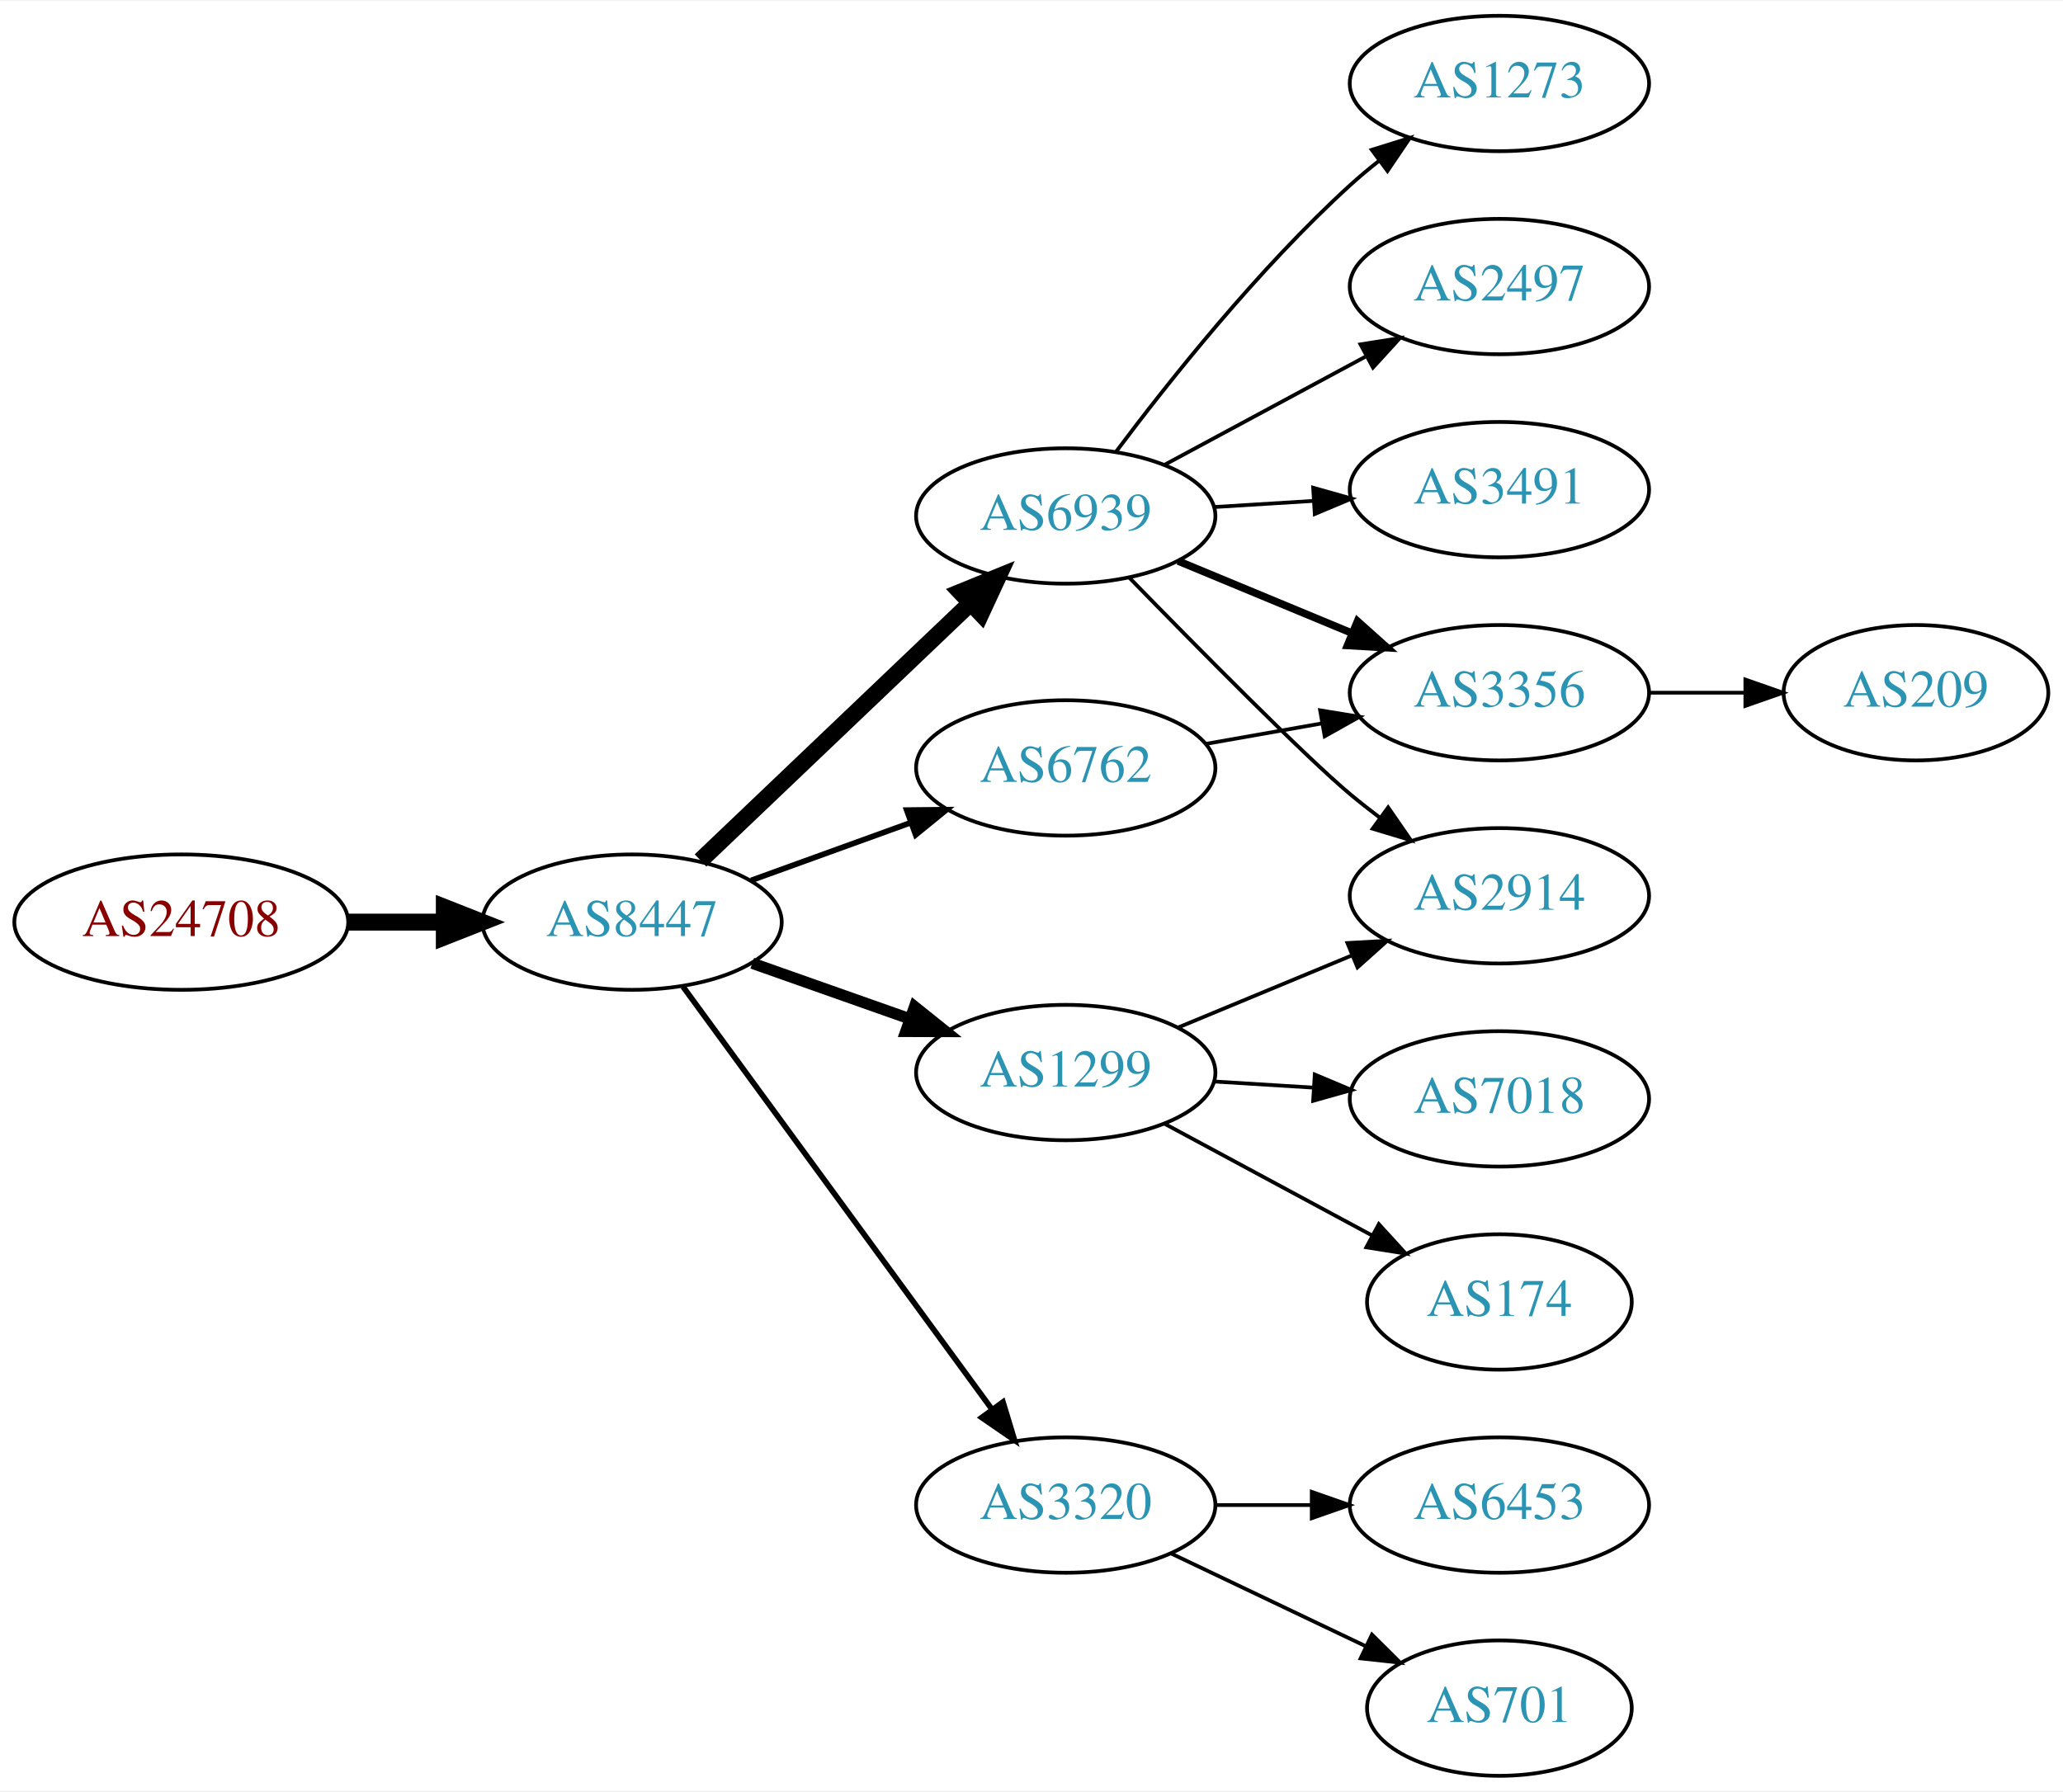
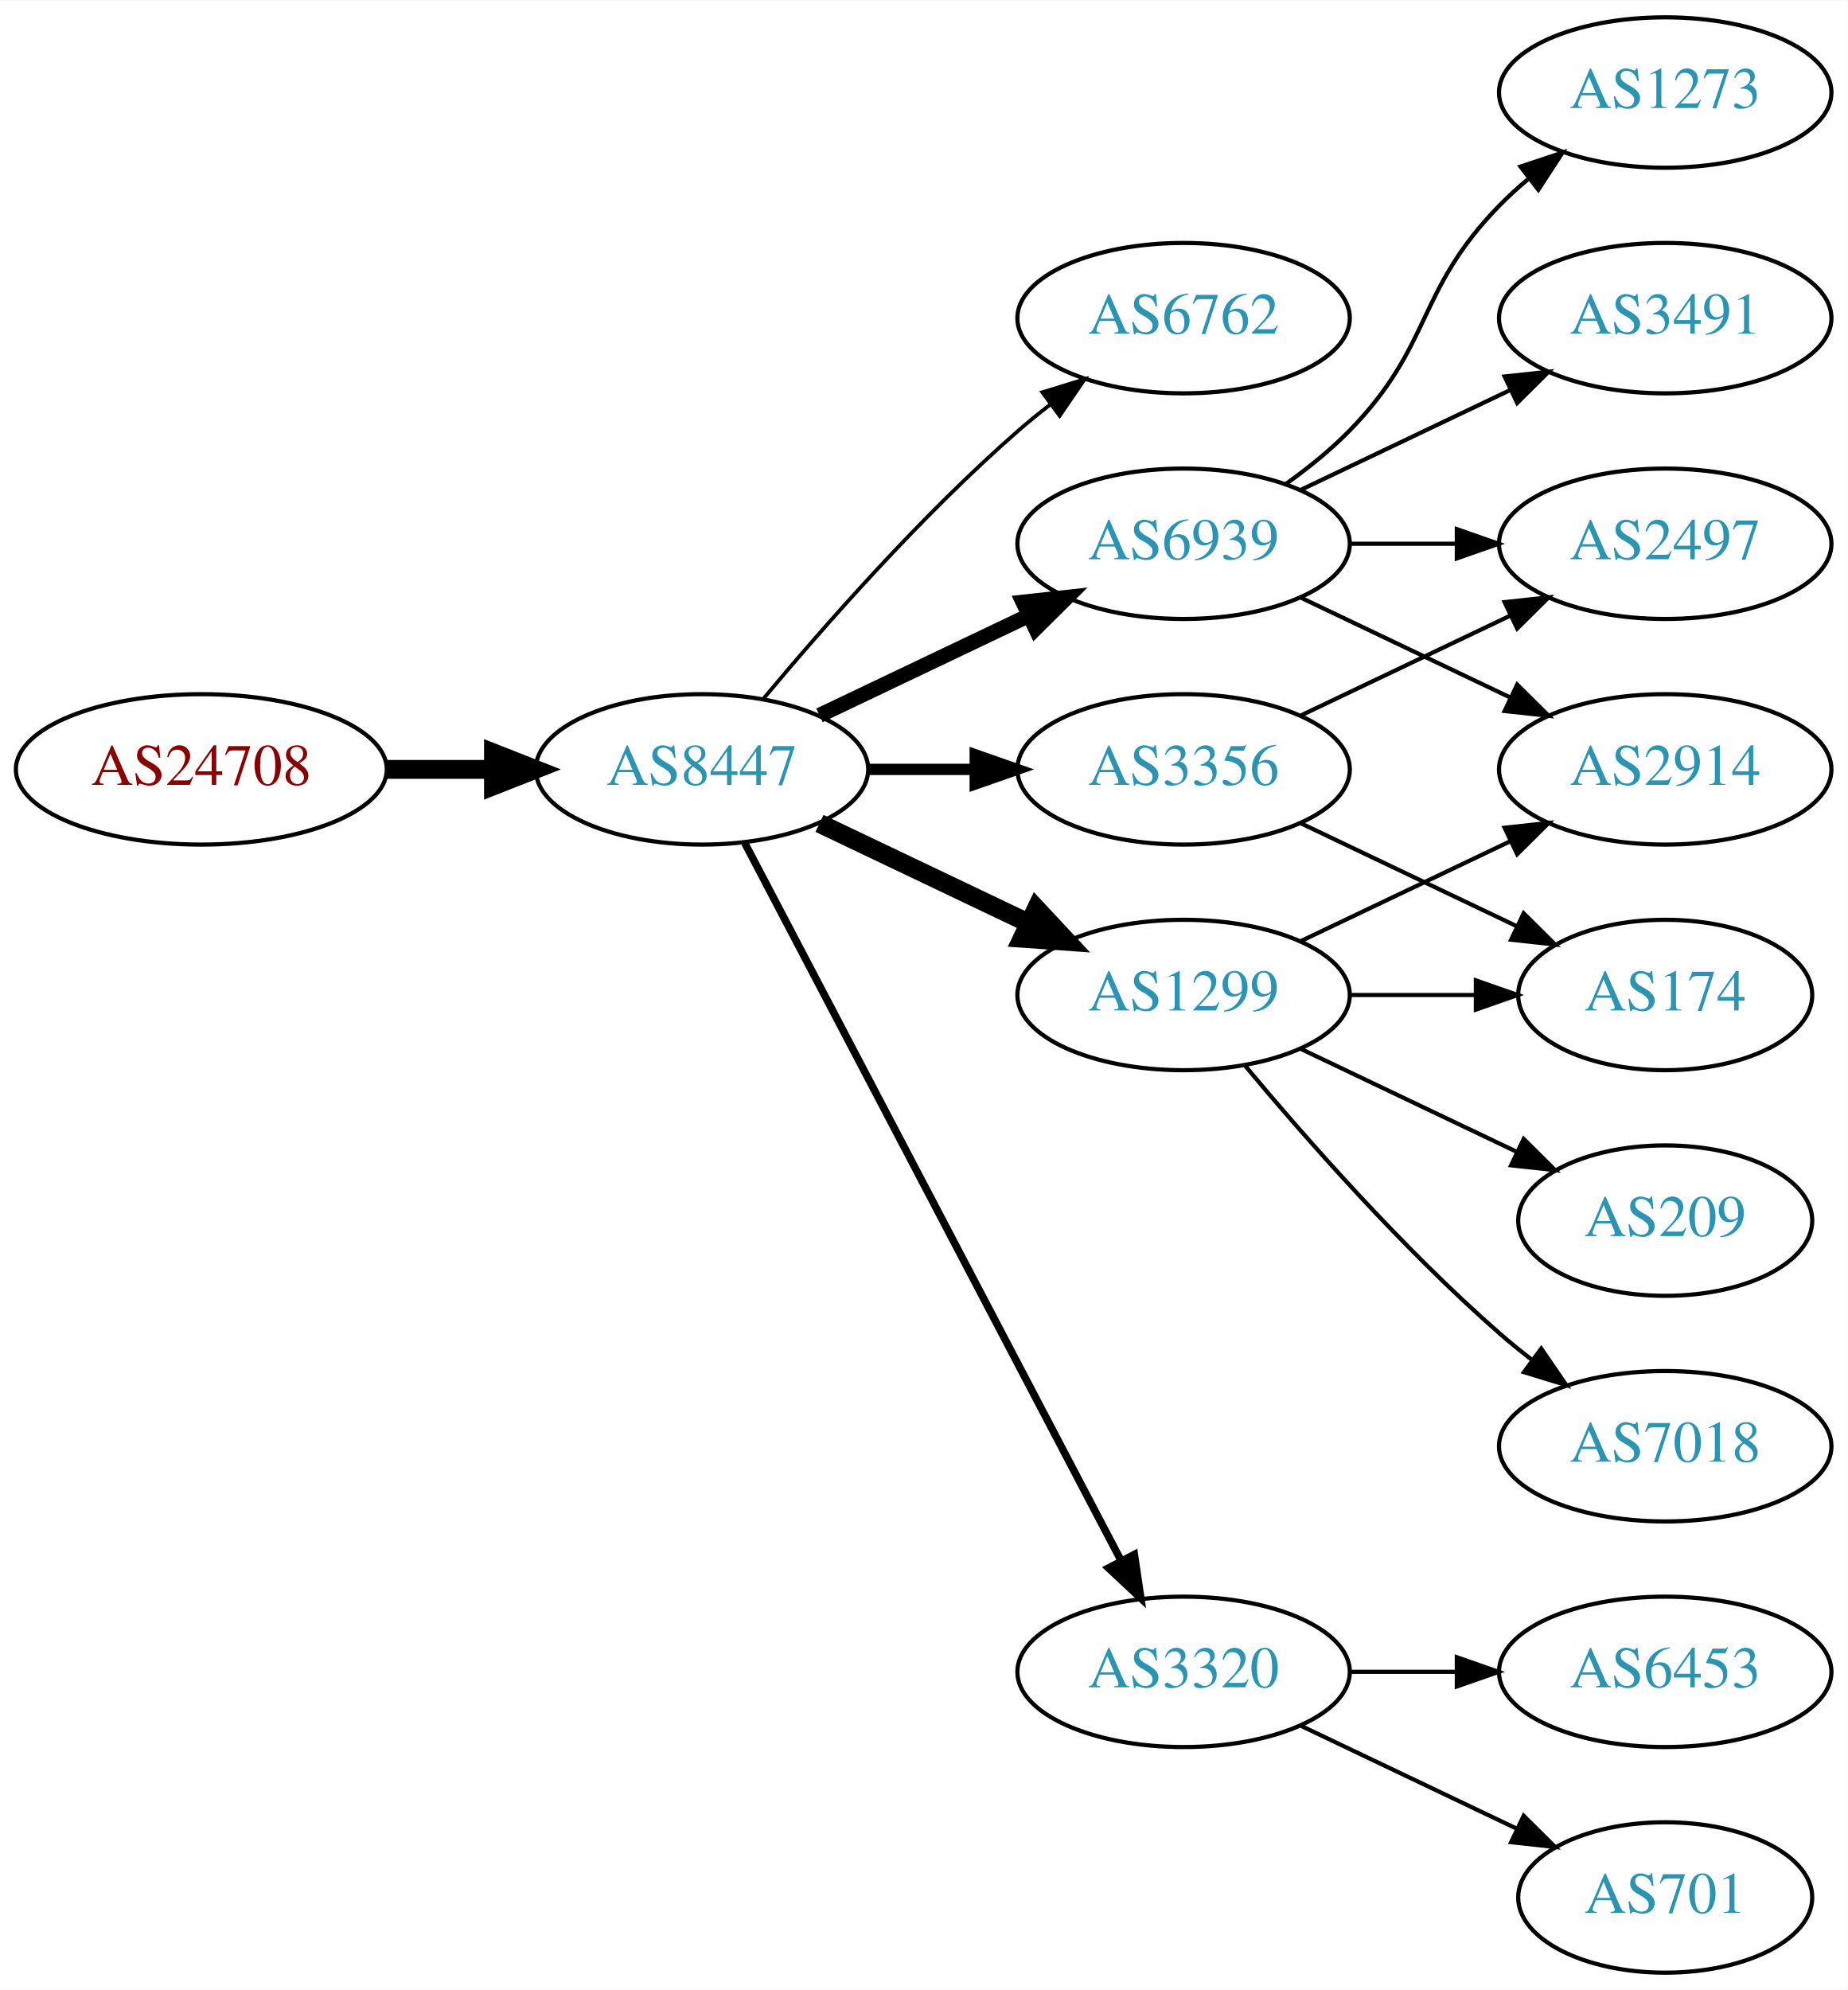
- <svg xmlns="http://www.w3.org/2000/svg" xmlns:xlink="http://www.w3.org/1999/xlink" width="548pt" height="476pt" viewBox="0.00 0.00 548.46 476.00">
+ <svg xmlns="http://www.w3.org/2000/svg" xmlns:xlink="http://www.w3.org/1999/xlink" width="442pt" height="476pt" viewBox="0.00 0.00 442.27 476.00">
  <g id="graph0" class="graph" transform="scale(1 1) rotate(0) translate(4 472)">
-     <polygon fill="white" stroke="none" points="-4,4 -4,-472 544.465,-472 544.465,4 -4,4" />
+     <polygon fill="white" stroke="none" points="-4,4 -4,-472 438.271,-472 438.271,4 -4,4" />
    <g id="node1" class="node">
      <g id="a_node1">
        <a xlink:href="/asn/24708" xlink:title="AS24708 ~ GRZ IT Center GmbH [AT]">
-           <ellipse fill="#ffffff" stroke="black" cx="44.196" cy="-227" rx="44.393" ry="18" />
-           <text text-anchor="middle" x="44.196" y="-223.3" font-family="Times,serif" font-size="14.00" fill="#880000">AS24708</text>
+           <ellipse fill="#ffffff" stroke="black" cx="44.196" cy="-288" rx="44.393" ry="18" />
+           <text text-anchor="middle" x="44.196" y="-284.3" font-family="Times,serif" font-size="14.00" fill="#880000">AS24708</text>
        </a>
      </g>
    </g>
    <g id="node2" class="node">
      <g id="a_node2">
        <a xlink:href="/asn/8447" xlink:title="AS8447 ~ A1 Telekom Austria AG [AT]">
-           <ellipse fill="#ffffff" stroke="black" cx="164.039" cy="-227" rx="39.794" ry="18" />
-           <text text-anchor="middle" x="164.039" y="-223.3" font-family="Times,serif" font-size="14.00" fill="#2c94b3">AS8447</text>
+           <ellipse fill="#ffffff" stroke="black" cx="164.039" cy="-288" rx="39.794" ry="18" />
+           <text text-anchor="middle" x="164.039" y="-284.3" font-family="Times,serif" font-size="14.00" fill="#2c94b3">AS8447</text>
        </a>
      </g>
    </g>
    <g id="edge1" class="edge">
-       <path fill="none" stroke="black" stroke-width="4.5" d="M88.407,-227C96.72,-227 105.482,-227 113.965,-227" />
-       <polygon fill="black" stroke="black" stroke-width="4.5" points="114.123,-230.938 124.123,-227 114.123,-223.063 114.123,-230.938" />
+       <path fill="none" stroke="black" stroke-width="4.5" d="M88.407,-288C96.72,-288 105.482,-288 113.965,-288" />
+       <polygon fill="black" stroke="black" stroke-width="4.5" points="114.123,-291.938 124.123,-288 114.123,-284.063 114.123,-291.938" />
    </g>
    <g id="node3" class="node">
      <g id="a_node3">
-         <a xlink:href="/asn/1299" xlink:title="AS1299 ~ Telia Carrier [EU]">
-           <ellipse fill="#ffffff" stroke="black" cx="279.332" cy="-187" rx="39.794" ry="18" />
-           <text text-anchor="middle" x="279.332" y="-183.3" font-family="Times,serif" font-size="14.00" fill="#2c94b3">AS1299</text>
+         <a xlink:href="/asn/6762" xlink:title="AS6762 ~ TELECOM ITALIA SPARKLE S.p.A. [IT]">
+           <ellipse fill="#ffffff" stroke="black" cx="279.332" cy="-396" rx="39.794" ry="18" />
+           <text text-anchor="middle" x="279.332" y="-392.3" font-family="Times,serif" font-size="14.00" fill="#2c94b3">AS6762</text>
        </a>
      </g>
    </g>
    <g id="edge2" class="edge">
-       <path fill="none" stroke="black" stroke-width="3" d="M195.996,-216.07C208.86,-211.528 223.966,-206.195 237.702,-201.345" />
-       <polygon fill="black" stroke="black" stroke-width="3" points="239.147,-204.547 247.411,-197.917 236.816,-197.946 239.147,-204.547" />
+       <path fill="none" stroke="black" stroke-width="0.9" d="M178.669,-304.817C192.951,-321.929 216.498,-348.745 239.685,-369 242.151,-371.154 244.789,-373.294 247.487,-375.372" />
+       <polygon fill="black" stroke="black" stroke-width="0.9" points="245.512,-378.264 255.641,-381.37 249.66,-372.625 245.512,-378.264" />
    </g>
    <g id="node4" class="node">
      <g id="a_node4">
+         <a xlink:href="/asn/1299" xlink:title="AS1299 ~ Telia Carrier [EU]">
+           <ellipse fill="#ffffff" stroke="black" cx="279.332" cy="-234" rx="39.794" ry="18" />
+           <text text-anchor="middle" x="279.332" y="-230.3" font-family="Times,serif" font-size="14.00" fill="#2c94b3">AS1299</text>
+         </a>
+       </g>
+     </g>
+     <g id="edge3" class="edge">
+       <path fill="none" stroke="black" stroke-width="4.5" d="M192.175,-275.066C207.169,-267.919 225.99,-258.948 242.213,-251.215" />
+       <polygon fill="black" stroke="black" stroke-width="4.5" points="244.084,-254.686 251.417,-246.829 240.695,-247.577 244.084,-254.686" />
+     </g>
+     <g id="node5" class="node">
+       <g id="a_node5">
+         <a xlink:href="/asn/6939" xlink:title="AS6939 ~ Hurricane Electric LLC [US]">
+           <ellipse fill="#ffffff" stroke="black" cx="279.332" cy="-342" rx="39.794" ry="18" />
+           <text text-anchor="middle" x="279.332" y="-338.3" font-family="Times,serif" font-size="14.00" fill="#2c94b3">AS6939</text>
+         </a>
+       </g>
+     </g>
+     <g id="edge4" class="edge">
+       <path fill="none" stroke="black" stroke-width="3.6" d="M192.175,-300.934C207.169,-308.081 225.99,-317.052 242.213,-324.785" />
+       <polygon fill="black" stroke="black" stroke-width="3.6" points="240.884,-328.028 251.417,-329.171 243.895,-321.709 240.884,-328.028" />
+     </g>
+     <g id="node6" class="node">
+       <g id="a_node6">
        <a xlink:href="/asn/3320" xlink:title="AS3320 ~ DTAG [DE]">
          <ellipse fill="#ffffff" stroke="black" cx="279.332" cy="-72" rx="39.794" ry="18" />
          <text text-anchor="middle" x="279.332" y="-68.3" font-family="Times,serif" font-size="14.00" fill="#2c94b3">AS3320</text>
        </a>
      </g>
    </g>
-     <g id="edge3" class="edge">
-       <path fill="none" stroke="black" stroke-width="1.5" d="M177.596,-209.82C197.502,-182.586 236.416,-129.346 259.619,-97.601" />
-       <polygon fill="black" stroke="black" stroke-width="1.5" points="262.643,-99.396 265.718,-89.257 256.991,-95.265 262.643,-99.396" />
-     </g>
-     <g id="node5" class="node">
-       <g id="a_node5">
-         <a xlink:href="/asn/6939" xlink:title="AS6939 ~ Hurricane Electric LLC [US]">
-           <ellipse fill="#ffffff" stroke="black" cx="279.332" cy="-335" rx="39.794" ry="18" />
-           <text text-anchor="middle" x="279.332" y="-331.3" font-family="Times,serif" font-size="14.00" fill="#2c94b3">AS6939</text>
-         </a>
-       </g>
-     </g>
-     <g id="edge4" class="edge">
-       <path fill="none" stroke="black" stroke-width="4.5" d="M182.245,-243.403C201.321,-261.587 232.241,-291.063 253.838,-311.651" />
-       <polygon fill="black" stroke="black" stroke-width="4.5" points="251.379,-314.747 261.334,-318.797 256.813,-309.047 251.379,-314.747" />
-     </g>
-     <g id="node6" class="node">
-       <g id="a_node6">
-         <a xlink:href="/asn/6762" xlink:title="AS6762 ~ TELECOM ITALIA SPARKLE S.p.A. [IT]">
-           <ellipse fill="#ffffff" stroke="black" cx="279.332" cy="-268" rx="39.794" ry="18" />
-           <text text-anchor="middle" x="279.332" y="-264.3" font-family="Times,serif" font-size="14.00" fill="#2c94b3">AS6762</text>
-         </a>
-       </g>
-     </g>
    <g id="edge5" class="edge">
-       <path fill="none" stroke="black" stroke-width="1.5" d="M195.697,-238.095C208.67,-242.79 223.963,-248.324 237.844,-253.348" />
-       <polygon fill="black" stroke="black" stroke-width="1.5" points="237.054,-256.784 247.648,-256.896 239.436,-250.202 237.054,-256.784" />
+       <path fill="none" stroke="black" stroke-width="1.8" d="M174.31,-270.324C194.151,-232.495 240.829,-143.501 264.316,-98.722" />
+       <polygon fill="black" stroke="black" stroke-width="1.8" points="267.546,-100.099 269.091,-89.618 261.347,-96.848 267.546,-100.099" />
    </g>
    <g id="node7" class="node">
      <g id="a_node7">
-         <a xlink:href="/asn/2914" xlink:title="AS2914 ~ NTT America, Inc. [US]">
-           <ellipse fill="#ffffff" stroke="black" cx="394.625" cy="-234" rx="39.794" ry="18" />
-           <text text-anchor="middle" x="394.625" y="-230.3" font-family="Times,serif" font-size="14.00" fill="#2c94b3">AS2914</text>
+         <a xlink:href="/asn/3356" xlink:title="AS3356 ~ Level 3 Parent, LLC [US]">
+           <ellipse fill="#ffffff" stroke="black" cx="279.332" cy="-288" rx="39.794" ry="18" />
+           <text text-anchor="middle" x="279.332" y="-284.3" font-family="Times,serif" font-size="14.00" fill="#2c94b3">AS3356</text>
        </a>
      </g>
    </g>
    <g id="edge6" class="edge">
-       <path fill="none" stroke="black" d="M309.213,-198.982C323.196,-204.782 340.177,-211.827 355.231,-218.072" />
-       <polygon fill="black" stroke="black" points="354.218,-221.441 364.796,-222.04 356.9,-214.975 354.218,-221.441" />
+       <path fill="none" stroke="black" stroke-width="2.7" d="M203.711,-288C211.914,-288 220.678,-288 229.21,-288" />
+       <polygon fill="black" stroke="black" stroke-width="2.7" points="229.449,-291.5 239.449,-288 229.449,-284.5 229.449,-291.5" />
    </g>
    <g id="node8" class="node">
      <g id="a_node8">
+         <a xlink:href="/asn/2914" xlink:title="AS2914 ~ NTT America, Inc. [US]">
+           <ellipse fill="#ffffff" stroke="black" cx="394.625" cy="-288" rx="39.794" ry="18" />
+           <text text-anchor="middle" x="394.625" y="-284.3" font-family="Times,serif" font-size="14.00" fill="#2c94b3">AS2914</text>
+         </a>
+       </g>
+     </g>
+     <g id="edge13" class="edge">
+       <path fill="none" stroke="black" d="M307.468,-246.934C322.462,-254.081 341.283,-263.052 357.506,-270.785" />
+       <polygon fill="black" stroke="black" points="356.177,-274.028 366.71,-275.171 359.188,-267.709 356.177,-274.028" />
+     </g>
+     <g id="node12" class="node">
+       <g id="a_node12">
+         <a xlink:href="/asn/7018" xlink:title="AS7018 ~ AT&amp;T Services, Inc. [US]">
+           <ellipse fill="#ffffff" stroke="black" cx="394.625" cy="-126" rx="39.794" ry="18" />
+           <text text-anchor="middle" x="394.625" y="-122.3" font-family="Times,serif" font-size="14.00" fill="#2c94b3">AS7018</text>
+         </a>
+       </g>
+     </g>
+     <g id="edge11" class="edge">
+       <path fill="none" stroke="black" d="M293.962,-217.183C308.244,-200.071 331.791,-173.255 354.978,-153 357.444,-150.846 360.082,-148.706 362.78,-146.628" />
+       <polygon fill="black" stroke="black" points="364.953,-149.375 370.934,-140.63 360.805,-143.736 364.953,-149.375" />
+     </g>
+     <g id="node13" class="node">
+       <g id="a_node13">
        <a xlink:href="/asn/174" xlink:title="AS174 ~ Cogent Communications [US]">
-           <ellipse fill="#ffffff" stroke="black" cx="394.625" cy="-126" rx="35.194" ry="18" />
-           <text text-anchor="middle" x="394.625" y="-122.3" font-family="Times,serif" font-size="14.00" fill="#2c94b3">AS174</text>
-         </a>
-       </g>
+           <ellipse fill="#ffffff" stroke="black" cx="394.625" cy="-234" rx="35.194" ry="18" />
+           <text text-anchor="middle" x="394.625" y="-230.3" font-family="Times,serif" font-size="14.00" fill="#2c94b3">AS174</text>
+         </a>
+       </g>
+     </g>
+     <g id="edge12" class="edge">
+       <path fill="none" stroke="black" d="M319.004,-234C328.709,-234 339.2,-234 349.163,-234" />
+       <polygon fill="black" stroke="black" points="349.299,-237.5 359.299,-234 349.299,-230.5 349.299,-237.5" />
+     </g>
+     <g id="node14" class="node">
+       <g id="a_node14">
+         <a xlink:href="/asn/209" xlink:title="AS209 ~ CenturyLink Communications, LLC [US]">
+           <ellipse fill="#ffffff" stroke="black" cx="394.625" cy="-180" rx="35.194" ry="18" />
+           <text text-anchor="middle" x="394.625" y="-176.3" font-family="Times,serif" font-size="14.00" fill="#2c94b3">AS209</text>
+         </a>
+       </g>
+     </g>
+     <g id="edge14" class="edge">
+       <path fill="none" stroke="black" d="M307.468,-221.066C322.9,-213.71 342.385,-204.423 358.92,-196.541" />
+       <polygon fill="black" stroke="black" points="360.741,-199.551 368.262,-192.089 357.729,-193.232 360.741,-199.551" />
    </g>
    <g id="edge7" class="edge">
-       <path fill="none" stroke="black" d="M305.475,-173.462C321.796,-164.675 343.232,-153.133 360.879,-143.631" />
-       <polygon fill="black" stroke="black" points="362.569,-146.696 369.715,-138.874 359.251,-140.533 362.569,-146.696" />
+       <path fill="none" stroke="black" d="M307.468,-329.066C322.462,-321.919 341.283,-312.948 357.506,-305.215" />
+       <polygon fill="black" stroke="black" points="359.188,-308.291 366.71,-300.829 356.177,-301.972 359.188,-308.291" />
    </g>
    <g id="node9" class="node">
      <g id="a_node9">
-         <a xlink:href="/asn/7018" xlink:title="AS7018 ~ AT&amp;T Services, Inc. [US]">
-           <ellipse fill="#ffffff" stroke="black" cx="394.625" cy="-180" rx="39.794" ry="18" />
-           <text text-anchor="middle" x="394.625" y="-176.3" font-family="Times,serif" font-size="14.00" fill="#2c94b3">AS7018</text>
+         <a xlink:href="/asn/3491" xlink:title="AS3491 ~ PCCW Global, Inc. [US]">
+           <ellipse fill="#ffffff" stroke="black" cx="394.625" cy="-396" rx="39.794" ry="18" />
+           <text text-anchor="middle" x="394.625" y="-392.3" font-family="Times,serif" font-size="14.00" fill="#2c94b3">AS3491</text>
        </a>
      </g>
    </g>
    <g id="edge8" class="edge">
-       <path fill="none" stroke="black" d="M318.687,-184.63C327.177,-184.106 336.281,-183.543 345.115,-182.997" />
-       <polygon fill="black" stroke="black" points="345.543,-186.478 355.308,-182.367 345.111,-179.491 345.543,-186.478" />
+       <path fill="none" stroke="black" d="M307.468,-354.934C322.462,-362.081 341.283,-371.052 357.506,-378.785" />
+       <polygon fill="black" stroke="black" points="356.177,-382.028 366.71,-383.171 359.188,-375.709 356.177,-382.028" />
    </g>
    <g id="node10" class="node">
      <g id="a_node10">
+         <a xlink:href="/asn/2497" xlink:title="AS2497 ~ Internet Initiative Japan Inc. [JP]">
+           <ellipse fill="#ffffff" stroke="black" cx="394.625" cy="-342" rx="39.794" ry="18" />
+           <text text-anchor="middle" x="394.625" y="-338.3" font-family="Times,serif" font-size="14.00" fill="#2c94b3">AS2497</text>
+         </a>
+       </g>
+     </g>
+     <g id="edge9" class="edge">
+       <path fill="none" stroke="black" d="M319.004,-342C327.207,-342 335.971,-342 344.503,-342" />
+       <polygon fill="black" stroke="black" points="344.742,-345.5 354.742,-342 344.742,-338.5 344.742,-345.5" />
+     </g>
+     <g id="node11" class="node">
+       <g id="a_node11">
+         <a xlink:href="/asn/1273" xlink:title="AS1273 ~ Vodafone Group PLC [EU]">
+           <ellipse fill="#ffffff" stroke="black" cx="394.625" cy="-450" rx="39.794" ry="18" />
+           <text text-anchor="middle" x="394.625" y="-446.3" font-family="Times,serif" font-size="14.00" fill="#2c94b3">AS1273</text>
+         </a>
+       </g>
+     </g>
+     <g id="edge10" class="edge">
+       <path fill="none" stroke="black" d="M303.926,-356.389C309.182,-360.148 314.513,-364.437 318.978,-369 339.151,-389.617 334.806,-402.383 354.978,-423 357.071,-425.139 359.354,-427.218 361.731,-429.21" />
+       <polygon fill="black" stroke="black" points="359.974,-432.275 370.031,-435.611 364.249,-426.732 359.974,-432.275" />
+     </g>
+     <g id="node15" class="node">
+       <g id="a_node15">
        <a xlink:href="/asn/701" xlink:title="AS701 ~ UUNET [US]">
          <ellipse fill="#ffffff" stroke="black" cx="394.625" cy="-18" rx="35.194" ry="18" />
          <text text-anchor="middle" x="394.625" y="-14.3" font-family="Times,serif" font-size="14.00" fill="#2c94b3">AS701</text>
        </a>
      </g>
    </g>
-     <g id="edge9" class="edge">
+     <g id="edge15" class="edge">
      <path fill="none" stroke="black" d="M307.468,-59.066C322.9,-51.71 342.385,-42.423 358.92,-34.541" />
      <polygon fill="black" stroke="black" points="360.741,-37.551 368.262,-30.089 357.729,-31.232 360.741,-37.551" />
    </g>
-     <g id="node11" class="node">
-       <g id="a_node11">
+     <g id="node16" class="node">
+       <g id="a_node16">
        <a xlink:href="/asn/6453" xlink:title="AS6453 ~ TATA COMMUNICATIONS (AMERICA) INC [US]">
          <ellipse fill="#ffffff" stroke="black" cx="394.625" cy="-72" rx="39.794" ry="18" />
          <text text-anchor="middle" x="394.625" y="-68.3" font-family="Times,serif" font-size="14.00" fill="#2c94b3">AS6453</text>
        </a>
      </g>
    </g>
-     <g id="edge10" class="edge">
+     <g id="edge16" class="edge">
      <path fill="none" stroke="black" d="M319.004,-72C327.207,-72 335.971,-72 344.503,-72" />
      <polygon fill="black" stroke="black" points="344.742,-75.5 354.742,-72 344.742,-68.5 344.742,-75.5" />
    </g>
-     <g id="edge14" class="edge">
-       <path fill="none" stroke="black" d="M296.234,-318.592C314.4,-299.965 343.139,-270.88 354.978,-261 357.492,-258.902 360.163,-256.801 362.882,-254.748" />
-       <polygon fill="black" stroke="black" points="365.044,-257.504 371.07,-248.789 360.925,-251.844 365.044,-257.504" />
-     </g>
-     <g id="node12" class="node">
-       <g id="a_node12">
-         <a xlink:href="/asn/1273" xlink:title="AS1273 ~ Vodafone Group PLC [EU]">
-           <ellipse fill="#ffffff" stroke="black" cx="394.625" cy="-450" rx="39.794" ry="18" />
-           <text text-anchor="middle" x="394.625" y="-446.3" font-family="Times,serif" font-size="14.00" fill="#2c94b3">AS1273</text>
-         </a>
-       </g>
-     </g>
-     <g id="edge11" class="edge">
-       <path fill="none" stroke="black" d="M292.657,-352.017C306.591,-370.622 330.535,-400.746 354.978,-423 357.399,-425.204 360.007,-427.379 362.684,-429.479" />
-       <polygon fill="black" stroke="black" points="360.692,-432.359 370.807,-435.513 364.866,-426.74 360.692,-432.359" />
-     </g>
-     <g id="node13" class="node">
-       <g id="a_node13">
-         <a xlink:href="/asn/3356" xlink:title="AS3356 ~ Level 3 Parent, LLC [US]">
-           <ellipse fill="#ffffff" stroke="black" cx="394.625" cy="-288" rx="39.794" ry="18" />
-           <text text-anchor="middle" x="394.625" y="-284.3" font-family="Times,serif" font-size="14.00" fill="#2c94b3">AS3356</text>
-         </a>
-       </g>
-     </g>
-     <g id="edge12" class="edge">
-       <path fill="none" stroke="black" stroke-width="2" d="M309.213,-323.018C323.196,-317.218 340.177,-310.173 355.231,-303.928" />
-       <polygon fill="black" stroke="black" stroke-width="2" points="356.9,-307.025 364.796,-299.96 354.218,-300.559 356.9,-307.025" />
-     </g>
-     <g id="node14" class="node">
-       <g id="a_node14">
-         <a xlink:href="/asn/2497" xlink:title="AS2497 ~ Internet Initiative Japan Inc. [JP]">
-           <ellipse fill="#ffffff" stroke="black" cx="394.625" cy="-396" rx="39.794" ry="18" />
-           <text text-anchor="middle" x="394.625" y="-392.3" font-family="Times,serif" font-size="14.00" fill="#2c94b3">AS2497</text>
-         </a>
-       </g>
-     </g>
-     <g id="edge13" class="edge">
-       <path fill="none" stroke="black" d="M305.475,-348.538C321.206,-357.008 341.69,-368.037 358.952,-377.331" />
-       <polygon fill="black" stroke="black" points="357.696,-380.63 368.16,-382.289 361.014,-374.467 357.696,-380.63" />
-     </g>
-     <g id="node15" class="node">
-       <g id="a_node15">
-         <a xlink:href="/asn/3491" xlink:title="AS3491 ~ PCCW Global, Inc. [US]">
-           <ellipse fill="#ffffff" stroke="black" cx="394.625" cy="-342" rx="39.794" ry="18" />
-           <text text-anchor="middle" x="394.625" y="-338.3" font-family="Times,serif" font-size="14.00" fill="#2c94b3">AS3491</text>
-         </a>
-       </g>
-     </g>
-     <g id="edge15" class="edge">
-       <path fill="none" stroke="black" d="M318.687,-337.37C327.177,-337.894 336.281,-338.457 345.115,-339.003" />
-       <polygon fill="black" stroke="black" points="345.111,-342.509 355.308,-339.633 345.543,-335.522 345.111,-342.509" />
-     </g>
-     <g id="edge16" class="edge">
-       <path fill="none" stroke="black" d="M316.49,-274.383C326.3,-276.115 337.059,-278.014 347.345,-279.83" />
-       <polygon fill="black" stroke="black" points="346.965,-283.317 357.421,-281.609 348.182,-276.424 346.965,-283.317" />
-     </g>
-     <g id="node16" class="node">
-       <g id="a_node16">
-         <a xlink:href="/asn/209" xlink:title="AS209 ~ CenturyLink Communications, LLC [US]">
-           <ellipse fill="#ffffff" stroke="black" cx="505.368" cy="-288" rx="35.194" ry="18" />
-           <text text-anchor="middle" x="505.368" y="-284.3" font-family="Times,serif" font-size="14.00" fill="#2c94b3">AS209</text>
-         </a>
-       </g>
-     </g>
    <g id="edge17" class="edge">
-       <path fill="none" stroke="black" d="M434.576,-288C442.808,-288 451.554,-288 459.97,-288" />
-       <polygon fill="black" stroke="black" points="460.016,-291.5 470.016,-288 460.016,-284.5 460.016,-291.5" />
+       <path fill="none" stroke="black" d="M307.468,-300.934C322.462,-308.081 341.283,-317.052 357.506,-324.785" />
+       <polygon fill="black" stroke="black" points="356.177,-328.028 366.71,-329.171 359.188,-321.709 356.177,-328.028" />
+     </g>
+     <g id="edge18" class="edge">
+       <path fill="none" stroke="black" d="M307.468,-275.066C322.9,-267.71 342.385,-258.423 358.92,-250.541" />
+       <polygon fill="black" stroke="black" points="360.741,-253.551 368.262,-246.089 357.729,-247.232 360.741,-253.551" />
    </g>
  </g>
</svg>
